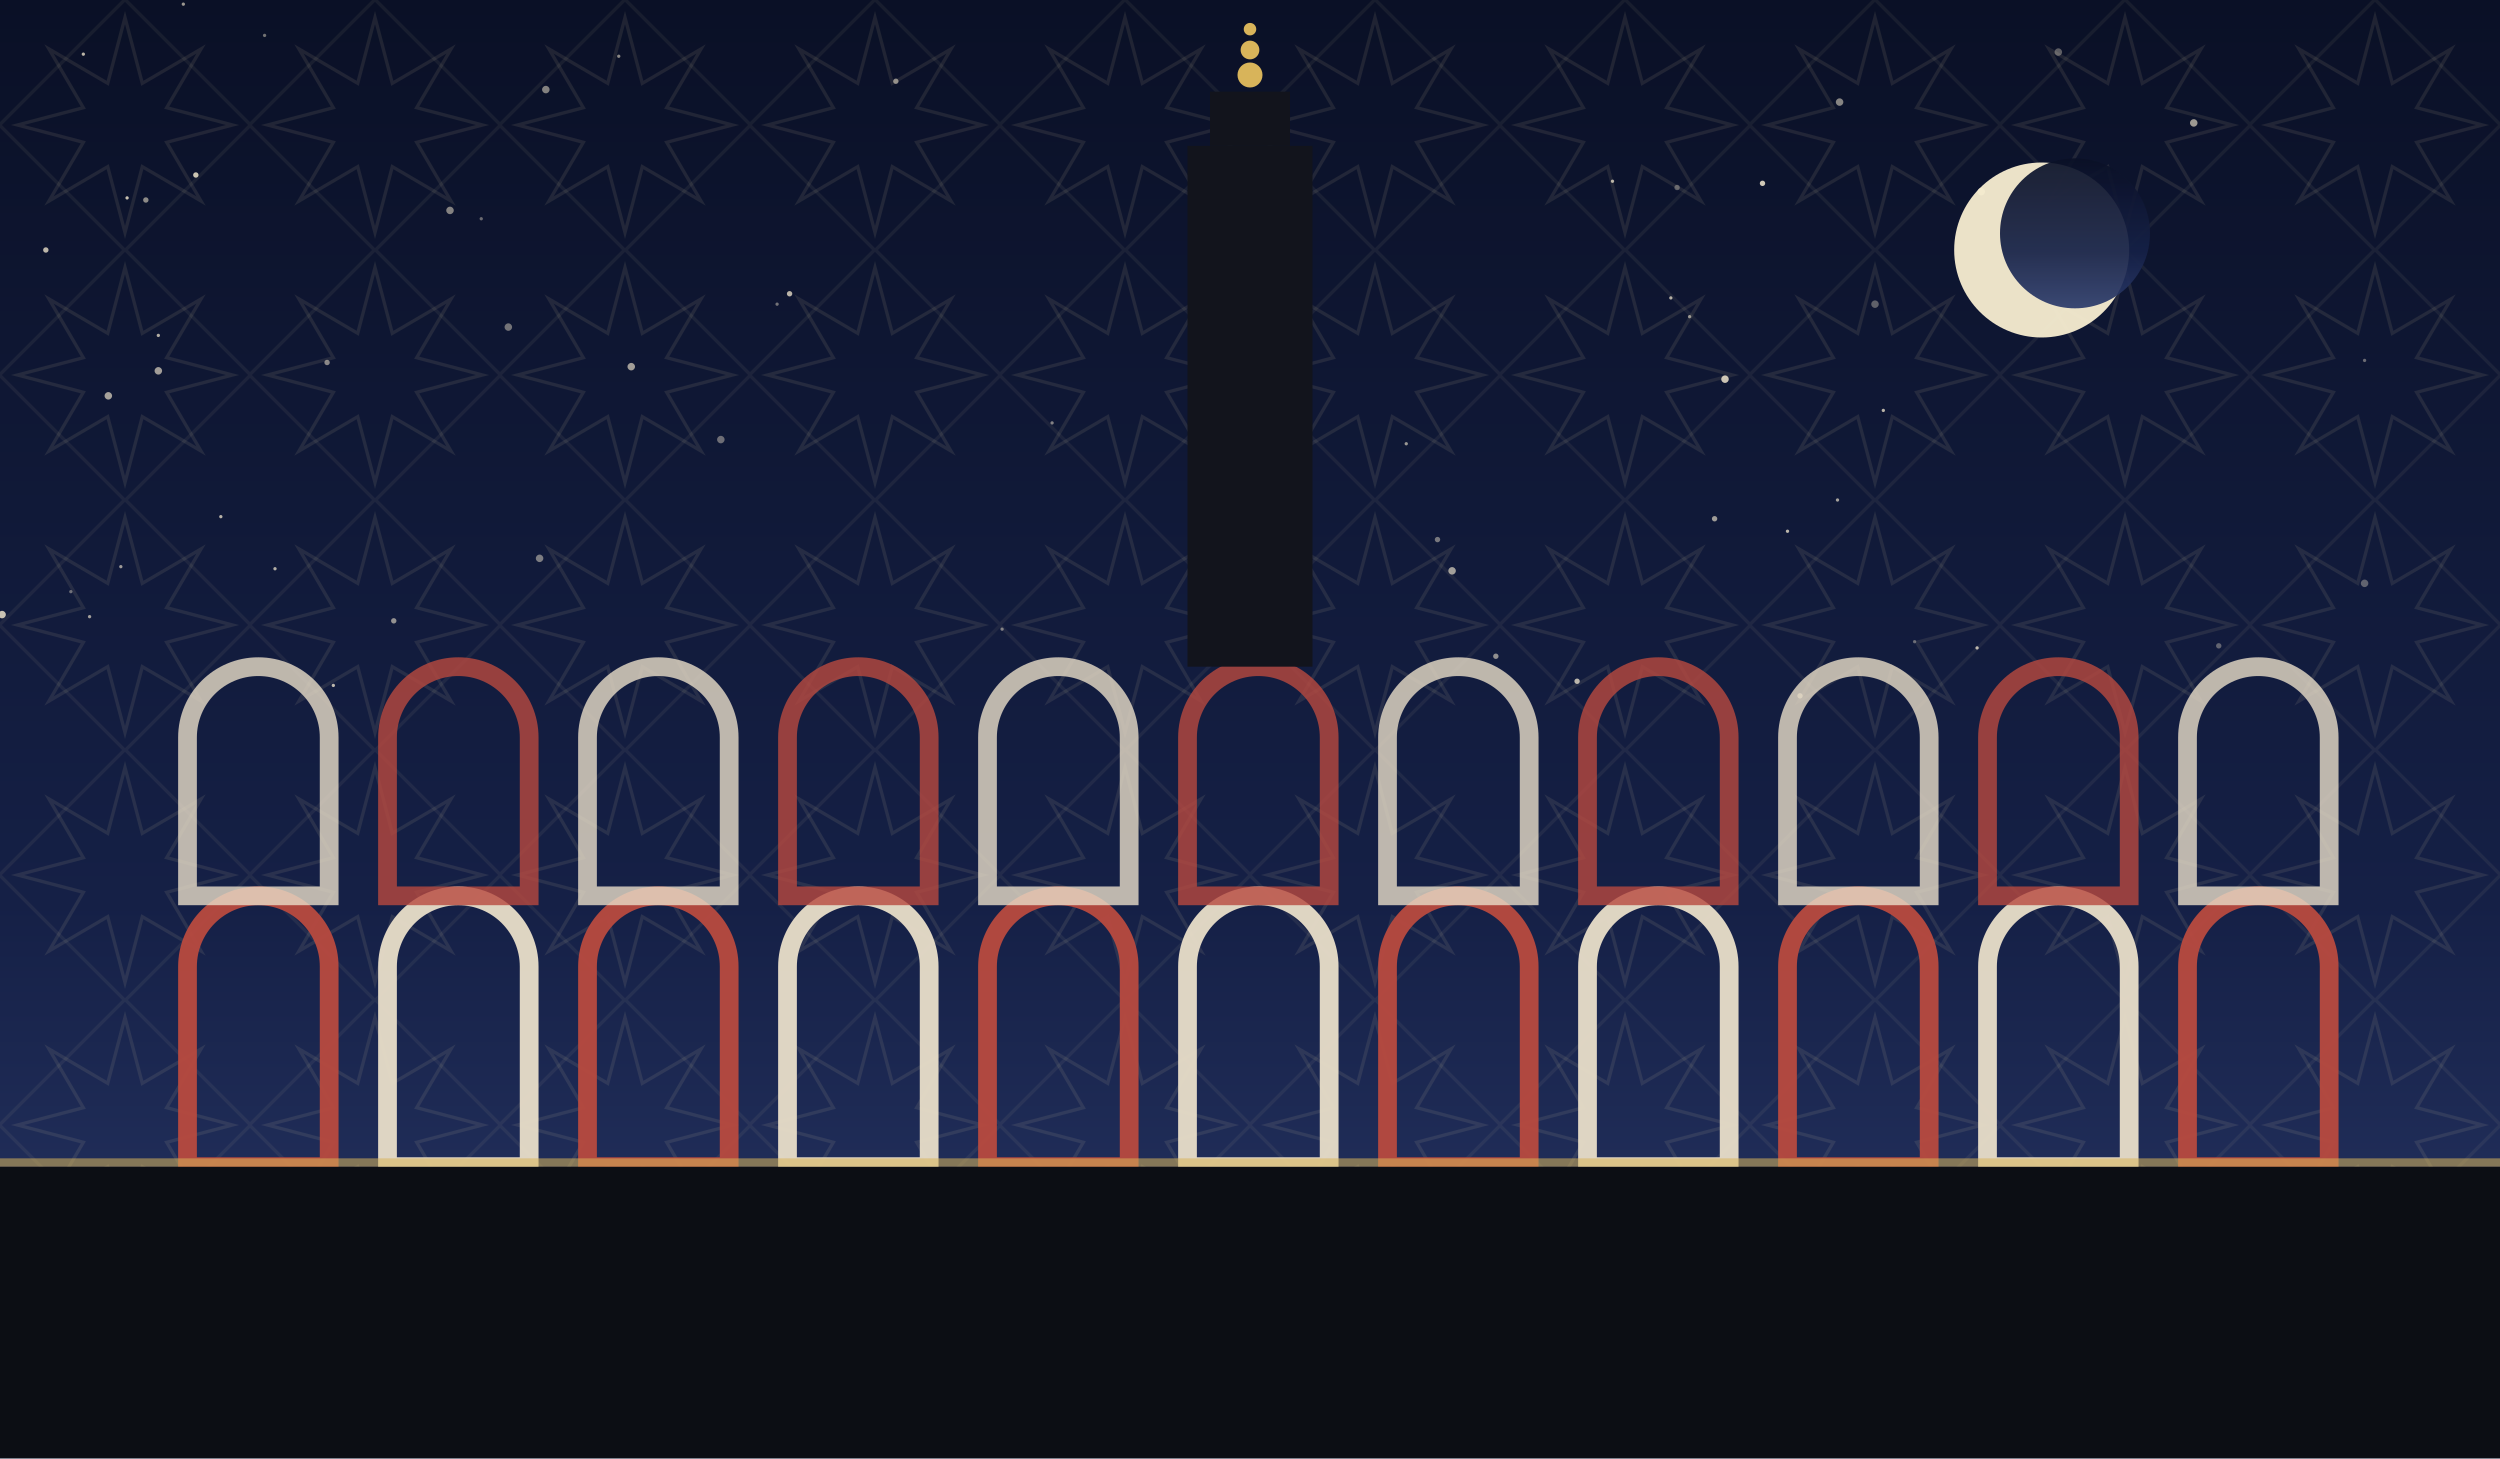
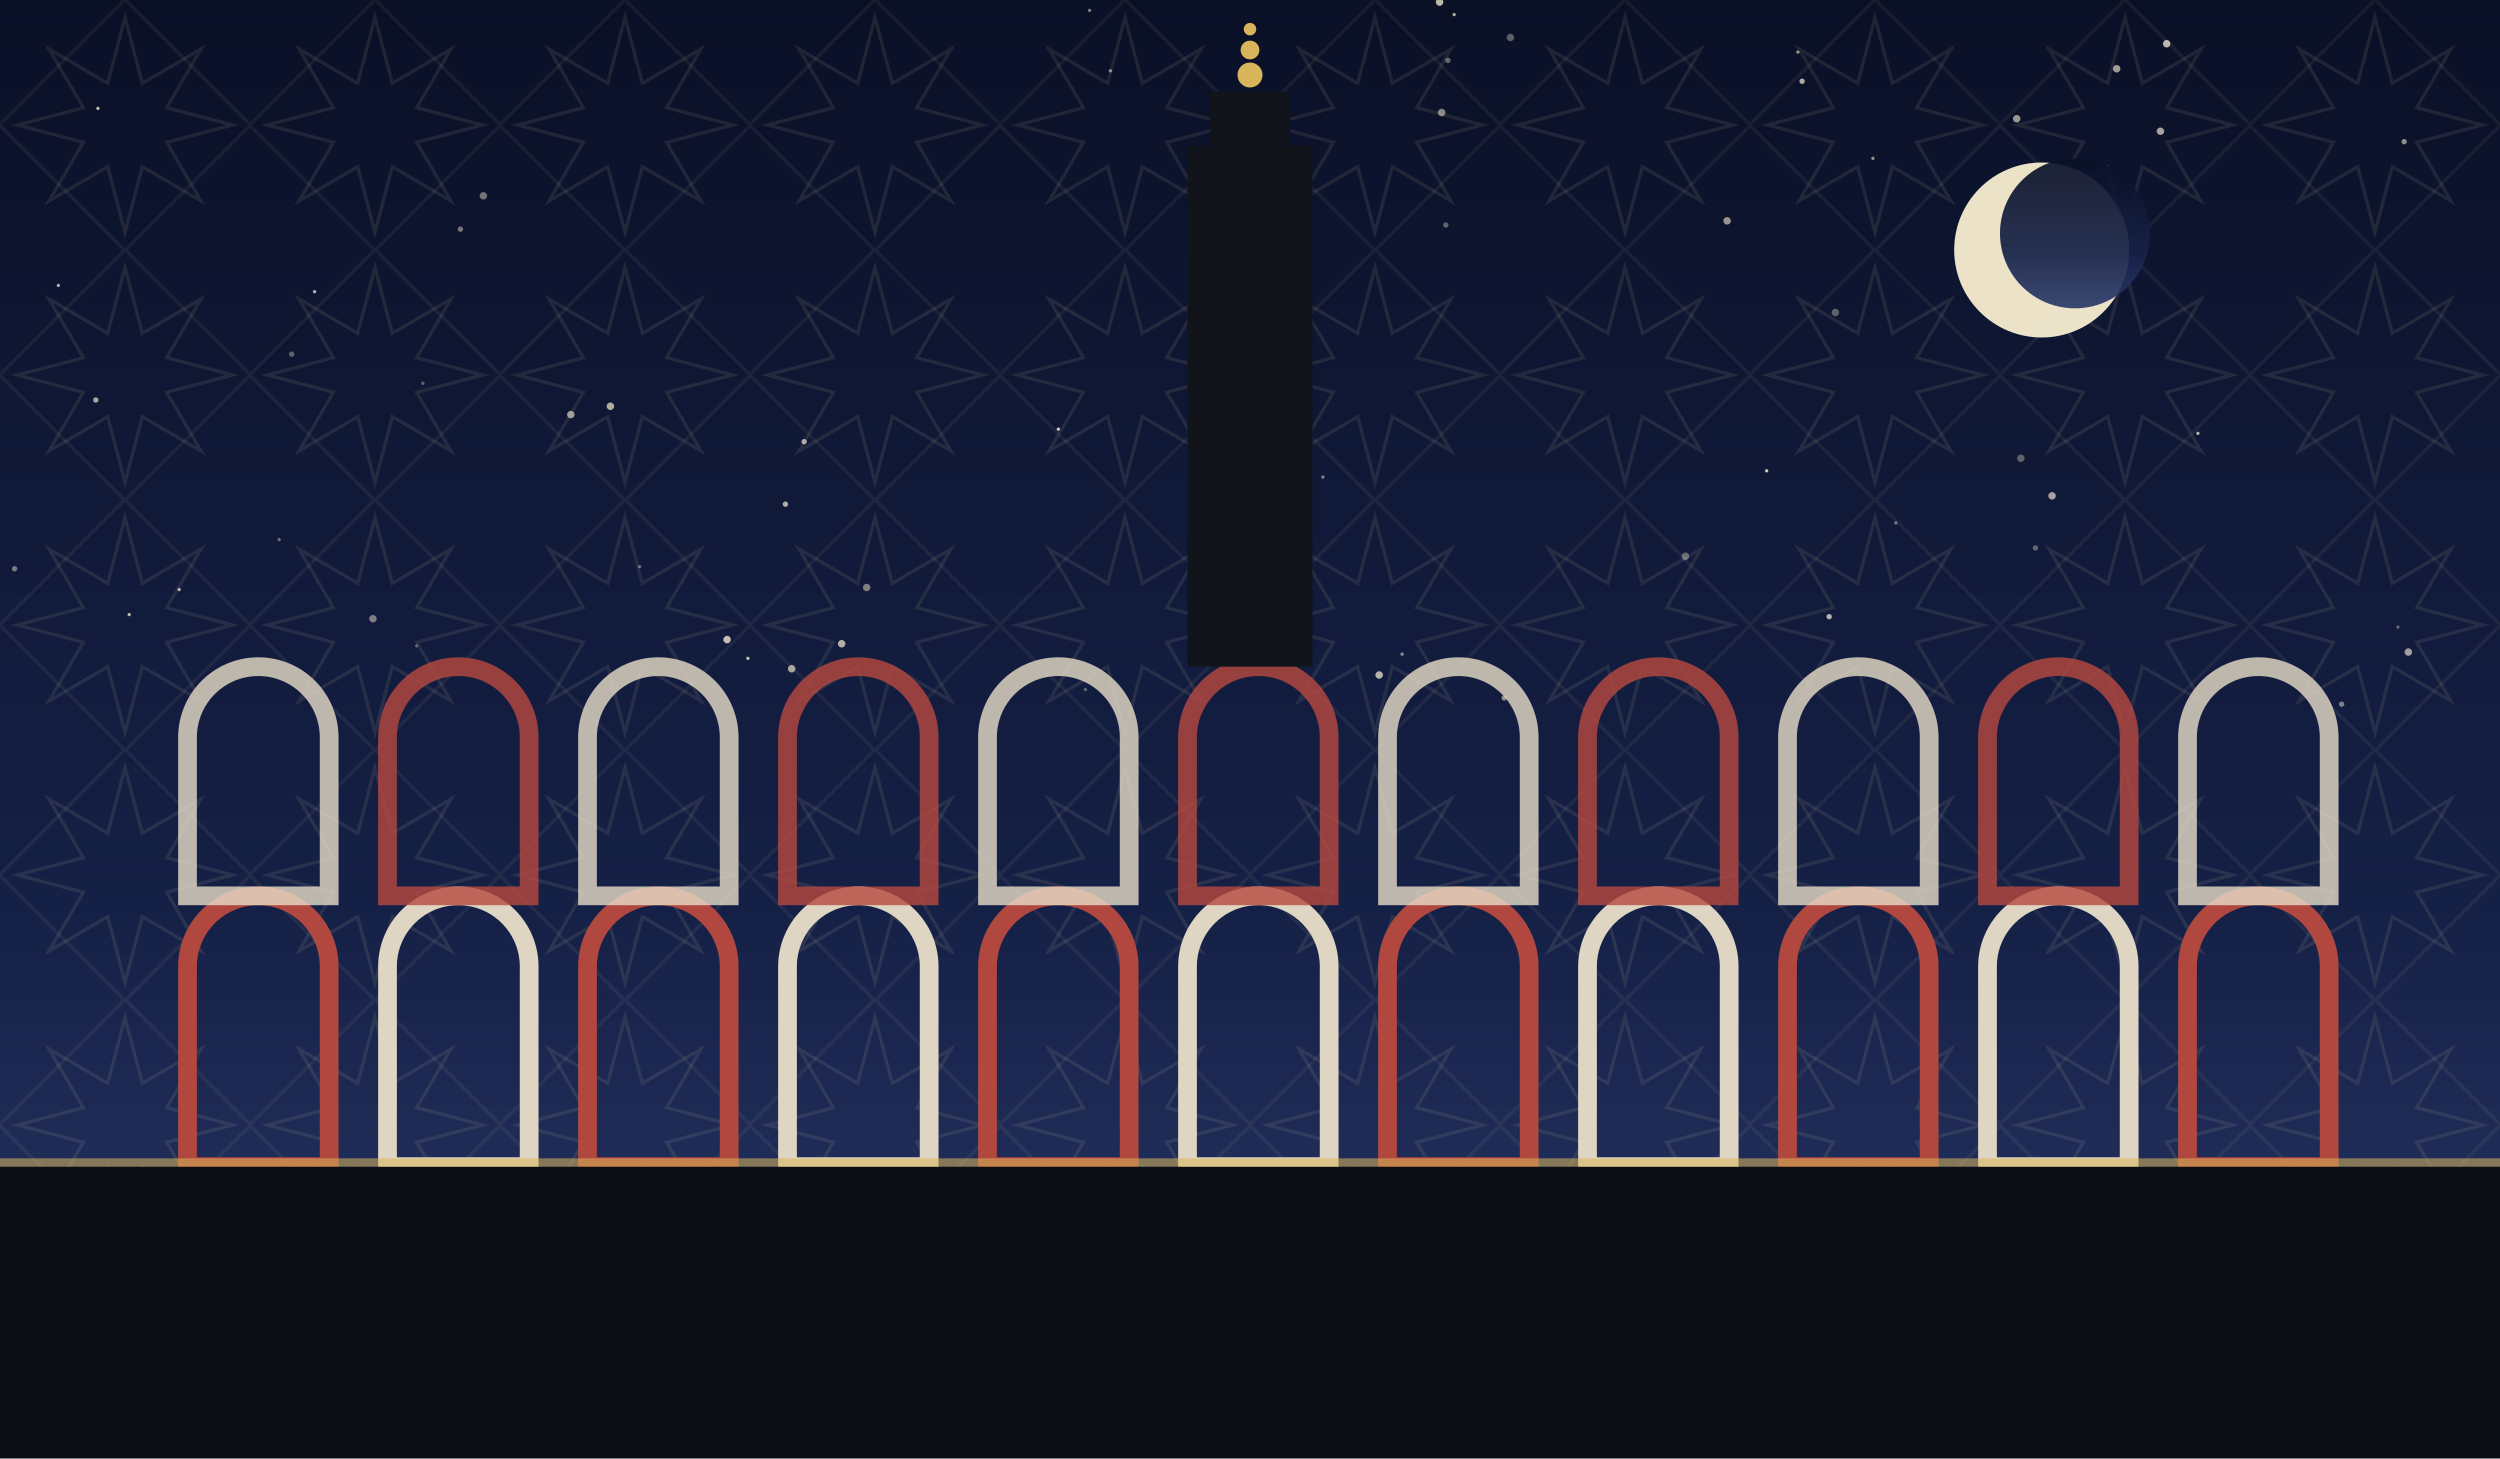
<svg xmlns="http://www.w3.org/2000/svg" viewBox="0 0 1200 700" role="img">
  <defs>
    <linearGradient id="sky" x1="0" y1="0" x2="0" y2="1">
      <stop offset="0" stop-color="#0a1026" />
      <stop offset="0.62" stop-color="#152046" />
      <stop offset="1" stop-color="#2b3a6b" />
    </linearGradient>
    <pattern id="g1" width="120" height="120" patternUnits="userSpaceOnUse">
      <polygon points="111.6,60.0 80.0,68.3 96.5,96.5 68.3,80.0 60.0,111.6 51.7,80.0 23.5,96.5 40.0,68.3 8.4,60.0 40.0,51.7 23.5,23.5 51.7,40.0 60.0,8.4 68.3,40.0 96.5,23.5 80.0,51.7" fill="none" stroke="#e8d9a8" stroke-width="1.6" opacity="0.1" />
      <rect x="17.4" y="17.4" width="85.2" height="85.2" fill="none" stroke="#e8d9a8" stroke-width="1.6" opacity="0.07" transform="rotate(45 60.0 60.0)" />
    </pattern>
  </defs>
  <rect width="1200" height="700" fill="url(#sky)" />
  <rect width="1200" height="700" fill="url(#g1)" />
-   <circle cx="297" cy="27" r="0.8" fill="#f7ecd2" opacity="0.54" />
-   <circle cx="259" cy="268" r="1.8" fill="#f7ecd2" opacity="0.47" />
-   <circle cx="22" cy="120" r="1.3" fill="#f7ecd2" opacity="0.75" />
-   <circle cx="858" cy="255" r="0.8" fill="#f7ecd2" opacity="0.75" />
-   <circle cx="823" cy="249" r="1.3" fill="#f7ecd2" opacity="0.62" />
-   <circle cx="805" cy="90" r="1.3" fill="#f7ecd2" opacity="0.35" />
-   <circle cx="828" cy="182" r="1.8" fill="#f7ecd2" opacity="0.81" />
-   <circle cx="244" cy="157" r="1.8" fill="#f7ecd2" opacity="0.43" />
-   <circle cx="949" cy="311" r="0.8" fill="#f7ecd2" opacity="0.74" />
-   <circle cx="951" cy="92" r="1.8" fill="#f7ecd2" opacity="0.77" />
-   <circle cx="34" cy="284" r="0.8" fill="#f7ecd2" opacity="0.41" />
-   <circle cx="430" cy="39" r="1.3" fill="#f7ecd2" opacity="0.55" />
-   <circle cx="675" cy="213" r="0.8" fill="#f7ecd2" opacity="0.60" />
-   <circle cx="697" cy="274" r="1.8" fill="#f7ecd2" opacity="0.63" />
-   <circle cx="40" cy="26" r="0.8" fill="#f7ecd2" opacity="0.75" />
-   <circle cx="216" cy="101" r="1.8" fill="#f7ecd2" opacity="0.51" />
-   <circle cx="1" cy="295" r="1.8" fill="#f7ecd2" opacity="0.80" />
-   <circle cx="43" cy="296" r="0.8" fill="#f7ecd2" opacity="0.63" />
-   <circle cx="846" cy="88" r="1.3" fill="#f7ecd2" opacity="0.83" />
-   <circle cx="802" cy="143" r="0.8" fill="#f7ecd2" opacity="0.71" />
-   <circle cx="127" cy="17" r="0.8" fill="#f7ecd2" opacity="0.44" />
-   <circle cx="189" cy="298" r="1.3" fill="#f7ecd2" opacity="0.57" />
-   <circle cx="52" cy="190" r="1.8" fill="#f7ecd2" opacity="0.65" />
-   <circle cx="988" cy="25" r="1.8" fill="#f7ecd2" opacity="0.35" />
-   <circle cx="1053" cy="59" r="1.8" fill="#f7ecd2" opacity="0.62" />
-   <circle cx="1135" cy="280" r="1.8" fill="#f7ecd2" opacity="0.35" />
-   <circle cx="58" cy="272" r="0.8" fill="#f7ecd2" opacity="0.61" />
-   <circle cx="774" cy="87" r="0.8" fill="#f7ecd2" opacity="0.73" />
-   <circle cx="379" cy="141" r="1.3" fill="#f7ecd2" opacity="0.74" />
-   <circle cx="481" cy="302" r="0.8" fill="#f7ecd2" opacity="0.47" />
-   <circle cx="864" cy="334" r="1.3" fill="#f7ecd2" opacity="0.61" />
-   <circle cx="160" cy="329" r="0.8" fill="#f7ecd2" opacity="0.75" />
-   <circle cx="505" cy="203" r="0.8" fill="#f7ecd2" opacity="0.50" />
-   <circle cx="627" cy="304" r="1.3" fill="#f7ecd2" opacity="0.43" />
-   <circle cx="70" cy="96" r="1.3" fill="#f7ecd2" opacity="0.55" />
-   <circle cx="346" cy="211" r="1.8" fill="#f7ecd2" opacity="0.41" />
-   <circle cx="231" cy="105" r="0.8" fill="#f7ecd2" opacity="0.40" />
-   <circle cx="373" cy="146" r="0.8" fill="#f7ecd2" opacity="0.43" />
-   <circle cx="76" cy="178" r="1.8" fill="#f7ecd2" opacity="0.63" />
-   <circle cx="132" cy="273" r="0.8" fill="#f7ecd2" opacity="0.71" />
-   <circle cx="757" cy="327" r="1.3" fill="#f7ecd2" opacity="0.74" />
-   <circle cx="919" cy="308" r="0.8" fill="#f7ecd2" opacity="0.37" />
-   <circle cx="882" cy="240" r="0.8" fill="#f7ecd2" opacity="0.65" />
-   <circle cx="718" cy="315" r="1.3" fill="#f7ecd2" opacity="0.55" />
-   <circle cx="883" cy="49" r="1.8" fill="#f7ecd2" opacity="0.52" />
-   <circle cx="1065" cy="310" r="1.3" fill="#f7ecd2" opacity="0.35" />
-   <circle cx="88" cy="2" r="0.8" fill="#f7ecd2" opacity="0.61" />
-   <circle cx="904" cy="197" r="0.8" fill="#f7ecd2" opacity="0.73" />
-   <circle cx="609" cy="291" r="0.8" fill="#f7ecd2" opacity="0.54" />
-   <circle cx="811" cy="152" r="0.8" fill="#f7ecd2" opacity="0.57" />
-   <circle cx="94" cy="84" r="1.3" fill="#f7ecd2" opacity="0.81" />
-   <circle cx="690" cy="259" r="1.3" fill="#f7ecd2" opacity="0.45" />
-   <circle cx="1135" cy="173" r="0.8" fill="#f7ecd2" opacity="0.40" />
-   <circle cx="157" cy="174" r="1.3" fill="#f7ecd2" opacity="0.53" />
-   <circle cx="900" cy="146" r="1.8" fill="#f7ecd2" opacity="0.35" />
-   <circle cx="76" cy="161" r="0.8" fill="#f7ecd2" opacity="0.71" />
-   <circle cx="61" cy="95" r="0.8" fill="#f7ecd2" opacity="0.80" />
-   <circle cx="303" cy="176" r="1.8" fill="#f7ecd2" opacity="0.63" />
-   <circle cx="106" cy="248" r="0.8" fill="#f7ecd2" opacity="0.73" />
-   <circle cx="262" cy="43" r="1.8" fill="#f7ecd2" opacity="0.51" />
+   <circle cx="691" cy="1" r="1.8" fill="#f7ecd2" opacity="0.76" />
+   <circle cx="221" cy="110" r="1.3" fill="#f7ecd2" opacity="0.45" />
+   <circle cx="848" cy="226" r="0.8" fill="#f7ecd2" opacity="0.83" />
+   <circle cx="1156" cy="313" r="1.8" fill="#f7ecd2" opacity="0.63" />
+   <circle cx="977" cy="263" r="1.3" fill="#f7ecd2" opacity="0.36" />
+   <circle cx="47" cy="52" r="0.8" fill="#f7ecd2" opacity="0.79" />
+   <circle cx="694" cy="108" r="1.3" fill="#f7ecd2" opacity="0.37" />
+   <circle cx="62" cy="295" r="0.8" fill="#f7ecd2" opacity="0.75" />
+   <circle cx="863" cy="25" r="0.8" fill="#f7ecd2" opacity="0.60" />
+   <circle cx="673" cy="314" r="0.8" fill="#f7ecd2" opacity="0.57" />
+   <circle cx="140" cy="170" r="1.3" fill="#f7ecd2" opacity="0.35" />
+   <circle cx="968" cy="57" r="1.8" fill="#f7ecd2" opacity="0.61" />
+   <circle cx="349" cy="307" r="1.8" fill="#f7ecd2" opacity="0.78" />
+   <circle cx="899" cy="76" r="0.8" fill="#f7ecd2" opacity="0.59" />
+   <circle cx="386" cy="212" r="1.3" fill="#f7ecd2" opacity="0.67" />
+   <circle cx="274" cy="199" r="1.8" fill="#f7ecd2" opacity="0.61" />
+   <circle cx="635" cy="229" r="0.8" fill="#f7ecd2" opacity="0.50" />
+   <circle cx="725" cy="18" r="1.8" fill="#f7ecd2" opacity="0.35" />
+   <circle cx="232" cy="94" r="1.8" fill="#f7ecd2" opacity="0.43" />
+   <circle cx="380" cy="321" r="1.8" fill="#f7ecd2" opacity="0.65" />
+   <circle cx="521" cy="331" r="0.8" fill="#f7ecd2" opacity="0.36" />
+   <circle cx="151" cy="140" r="0.8" fill="#f7ecd2" opacity="0.75" />
+   <circle cx="878" cy="296" r="1.3" fill="#f7ecd2" opacity="0.73" />
+   <circle cx="86" cy="283" r="0.8" fill="#f7ecd2" opacity="0.73" />
+   <circle cx="7" cy="273" r="1.3" fill="#f7ecd2" opacity="0.46" />
+   <circle cx="377" cy="242" r="1.3" fill="#f7ecd2" opacity="0.69" />
+   <circle cx="1124" cy="338" r="1.3" fill="#f7ecd2" opacity="0.47" />
+   <circle cx="592" cy="225" r="1.3" fill="#f7ecd2" opacity="0.35" />
+   <circle cx="293" cy="195" r="1.8" fill="#f7ecd2" opacity="0.70" />
+   <circle cx="203" cy="184" r="0.8" fill="#f7ecd2" opacity="0.37" />
+   <circle cx="970" cy="220" r="1.8" fill="#f7ecd2" opacity="0.35" />
+   <circle cx="698" cy="7" r="0.8" fill="#f7ecd2" opacity="0.71" />
+   <circle cx="179" cy="297" r="1.8" fill="#f7ecd2" opacity="0.48" />
+   <circle cx="829" cy="106" r="1.8" fill="#f7ecd2" opacity="0.59" />
+   <circle cx="416" cy="282" r="1.8" fill="#f7ecd2" opacity="0.47" />
+   <circle cx="404" cy="309" r="1.8" fill="#f7ecd2" opacity="0.71" />
+   <circle cx="865" cy="39" r="1.3" fill="#f7ecd2" opacity="0.70" />
+   <circle cx="1055" cy="208" r="0.8" fill="#f7ecd2" opacity="0.75" />
+   <circle cx="662" cy="324" r="1.8" fill="#f7ecd2" opacity="0.73" />
+   <circle cx="910" cy="251" r="0.8" fill="#f7ecd2" opacity="0.45" />
+   <circle cx="1151" cy="301" r="0.8" fill="#f7ecd2" opacity="0.36" />
+   <circle cx="881" cy="150" r="1.8" fill="#f7ecd2" opacity="0.35" />
+   <circle cx="508" cy="206" r="0.8" fill="#f7ecd2" opacity="0.83" />
+   <circle cx="1016" cy="33" r="1.8" fill="#f7ecd2" opacity="0.63" />
+   <circle cx="1037" cy="63" r="1.8" fill="#f7ecd2" opacity="0.66" />
+   <circle cx="307" cy="272" r="0.8" fill="#f7ecd2" opacity="0.39" />
+   <circle cx="1154" cy="68" r="1.3" fill="#f7ecd2" opacity="0.57" />
+   <circle cx="722" cy="335" r="1.3" fill="#f7ecd2" opacity="0.55" />
+   <circle cx="523" cy="5" r="0.8" fill="#f7ecd2" opacity="0.50" />
+   <circle cx="533" cy="34" r="0.8" fill="#f7ecd2" opacity="0.57" />
+   <circle cx="200" cy="310" r="0.8" fill="#f7ecd2" opacity="0.35" />
+   <circle cx="28" cy="137" r="0.8" fill="#f7ecd2" opacity="0.71" />
+   <circle cx="809" cy="267" r="1.8" fill="#f7ecd2" opacity="0.38" />
+   <circle cx="359" cy="316" r="0.8" fill="#f7ecd2" opacity="0.79" />
+   <circle cx="46" cy="192" r="1.3" fill="#f7ecd2" opacity="0.67" />
+   <circle cx="134" cy="259" r="0.8" fill="#f7ecd2" opacity="0.41" />
+   <circle cx="695" cy="29" r="1.3" fill="#f7ecd2" opacity="0.40" />
+   <circle cx="985" cy="238" r="1.8" fill="#f7ecd2" opacity="0.65" />
+   <circle cx="692" cy="54" r="1.8" fill="#f7ecd2" opacity="0.53" />
+   <circle cx="1040" cy="21" r="1.8" fill="#f7ecd2" opacity="0.75" />
  <circle cx="980" cy="120" r="42" fill="#f6ecd0" opacity="0.95" />
  <circle cx="996" cy="112" r="36" fill="url(#sky)" opacity="0.92" />
  <path d="M 90 560 L 90 464 A 34 34 0 0 1 158 464 L 158 560 Z" fill="none" stroke="#b8493f" stroke-width="9" opacity="0.95" />
  <path d="M 186 560 L 186 464 A 34 34 0 0 1 254 464 L 254 560 Z" fill="none" stroke="#e8ddc8" stroke-width="9" opacity="0.95" />
  <path d="M 282 560 L 282 464 A 34 34 0 0 1 350 464 L 350 560 Z" fill="none" stroke="#b8493f" stroke-width="9" opacity="0.95" />
  <path d="M 378 560 L 378 464 A 34 34 0 0 1 446 464 L 446 560 Z" fill="none" stroke="#e8ddc8" stroke-width="9" opacity="0.95" />
  <path d="M 474 560 L 474 464 A 34 34 0 0 1 542 464 L 542 560 Z" fill="none" stroke="#b8493f" stroke-width="9" opacity="0.95" />
  <path d="M 570 560 L 570 464 A 34 34 0 0 1 638 464 L 638 560 Z" fill="none" stroke="#e8ddc8" stroke-width="9" opacity="0.95" />
  <path d="M 666 560 L 666 464 A 34 34 0 0 1 734 464 L 734 560 Z" fill="none" stroke="#b8493f" stroke-width="9" opacity="0.95" />
  <path d="M 762 560 L 762 464 A 34 34 0 0 1 830 464 L 830 560 Z" fill="none" stroke="#e8ddc8" stroke-width="9" opacity="0.95" />
  <path d="M 858 560 L 858 464 A 34 34 0 0 1 926 464 L 926 560 Z" fill="none" stroke="#b8493f" stroke-width="9" opacity="0.95" />
  <path d="M 954 560 L 954 464 A 34 34 0 0 1 1022 464 L 1022 560 Z" fill="none" stroke="#e8ddc8" stroke-width="9" opacity="0.95" />
  <path d="M 1050 560 L 1050 464 A 34 34 0 0 1 1118 464 L 1118 560 Z" fill="none" stroke="#b8493f" stroke-width="9" opacity="0.95" />
  <path d="M 90 430 L 90 354 A 34 34 0 0 1 158 354 L 158 430 Z" fill="none" stroke="#e8ddc8" stroke-width="9" opacity="0.8" />
  <path d="M 186 430 L 186 354 A 34 34 0 0 1 254 354 L 254 430 Z" fill="none" stroke="#b8493f" stroke-width="9" opacity="0.8" />
  <path d="M 282 430 L 282 354 A 34 34 0 0 1 350 354 L 350 430 Z" fill="none" stroke="#e8ddc8" stroke-width="9" opacity="0.8" />
  <path d="M 378 430 L 378 354 A 34 34 0 0 1 446 354 L 446 430 Z" fill="none" stroke="#b8493f" stroke-width="9" opacity="0.8" />
  <path d="M 474 430 L 474 354 A 34 34 0 0 1 542 354 L 542 430 Z" fill="none" stroke="#e8ddc8" stroke-width="9" opacity="0.8" />
  <path d="M 570 430 L 570 354 A 34 34 0 0 1 638 354 L 638 430 Z" fill="none" stroke="#b8493f" stroke-width="9" opacity="0.8" />
  <path d="M 666 430 L 666 354 A 34 34 0 0 1 734 354 L 734 430 Z" fill="none" stroke="#e8ddc8" stroke-width="9" opacity="0.8" />
  <path d="M 762 430 L 762 354 A 34 34 0 0 1 830 354 L 830 430 Z" fill="none" stroke="#b8493f" stroke-width="9" opacity="0.8" />
  <path d="M 858 430 L 858 354 A 34 34 0 0 1 926 354 L 926 430 Z" fill="none" stroke="#e8ddc8" stroke-width="9" opacity="0.8" />
  <path d="M 954 430 L 954 354 A 34 34 0 0 1 1022 354 L 1022 430 Z" fill="none" stroke="#b8493f" stroke-width="9" opacity="0.8" />
  <path d="M 1050 430 L 1050 354 A 34 34 0 0 1 1118 354 L 1118 430 Z" fill="none" stroke="#e8ddc8" stroke-width="9" opacity="0.8" />
  <rect x="570.0" y="70" width="60" height="250" fill="#12141c" />
  <rect x="580.8" y="44" width="38.4" height="26" fill="#12141c" />
  <circle cx="600" cy="36" r="6" fill="#d8b45a" />
  <circle cx="600" cy="24" r="4.5" fill="#d8b45a" />
  <circle cx="600" cy="14" r="3" fill="#d8b45a" />
  <rect x="0" y="560" width="1200" height="140" fill="#0c0e14" />
  <rect x="0" y="556" width="1200" height="4" fill="#d8b45a" opacity="0.55" />
</svg>
